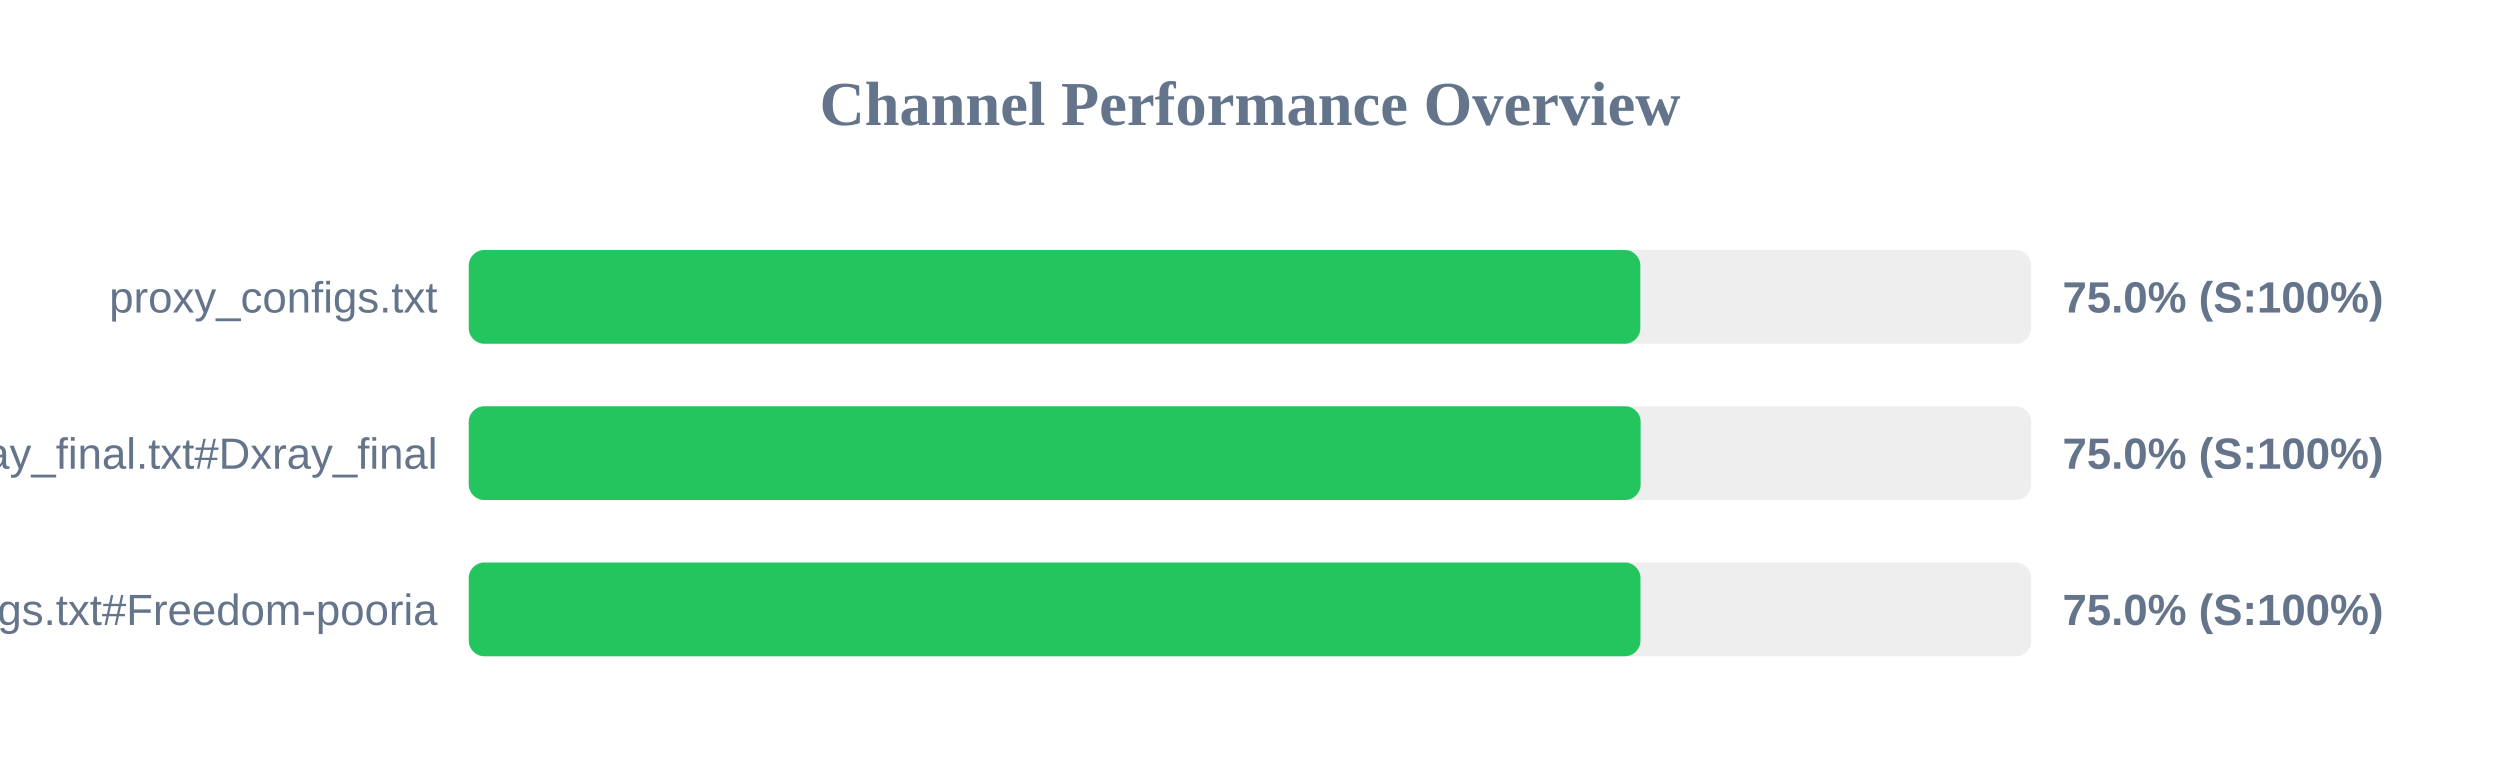
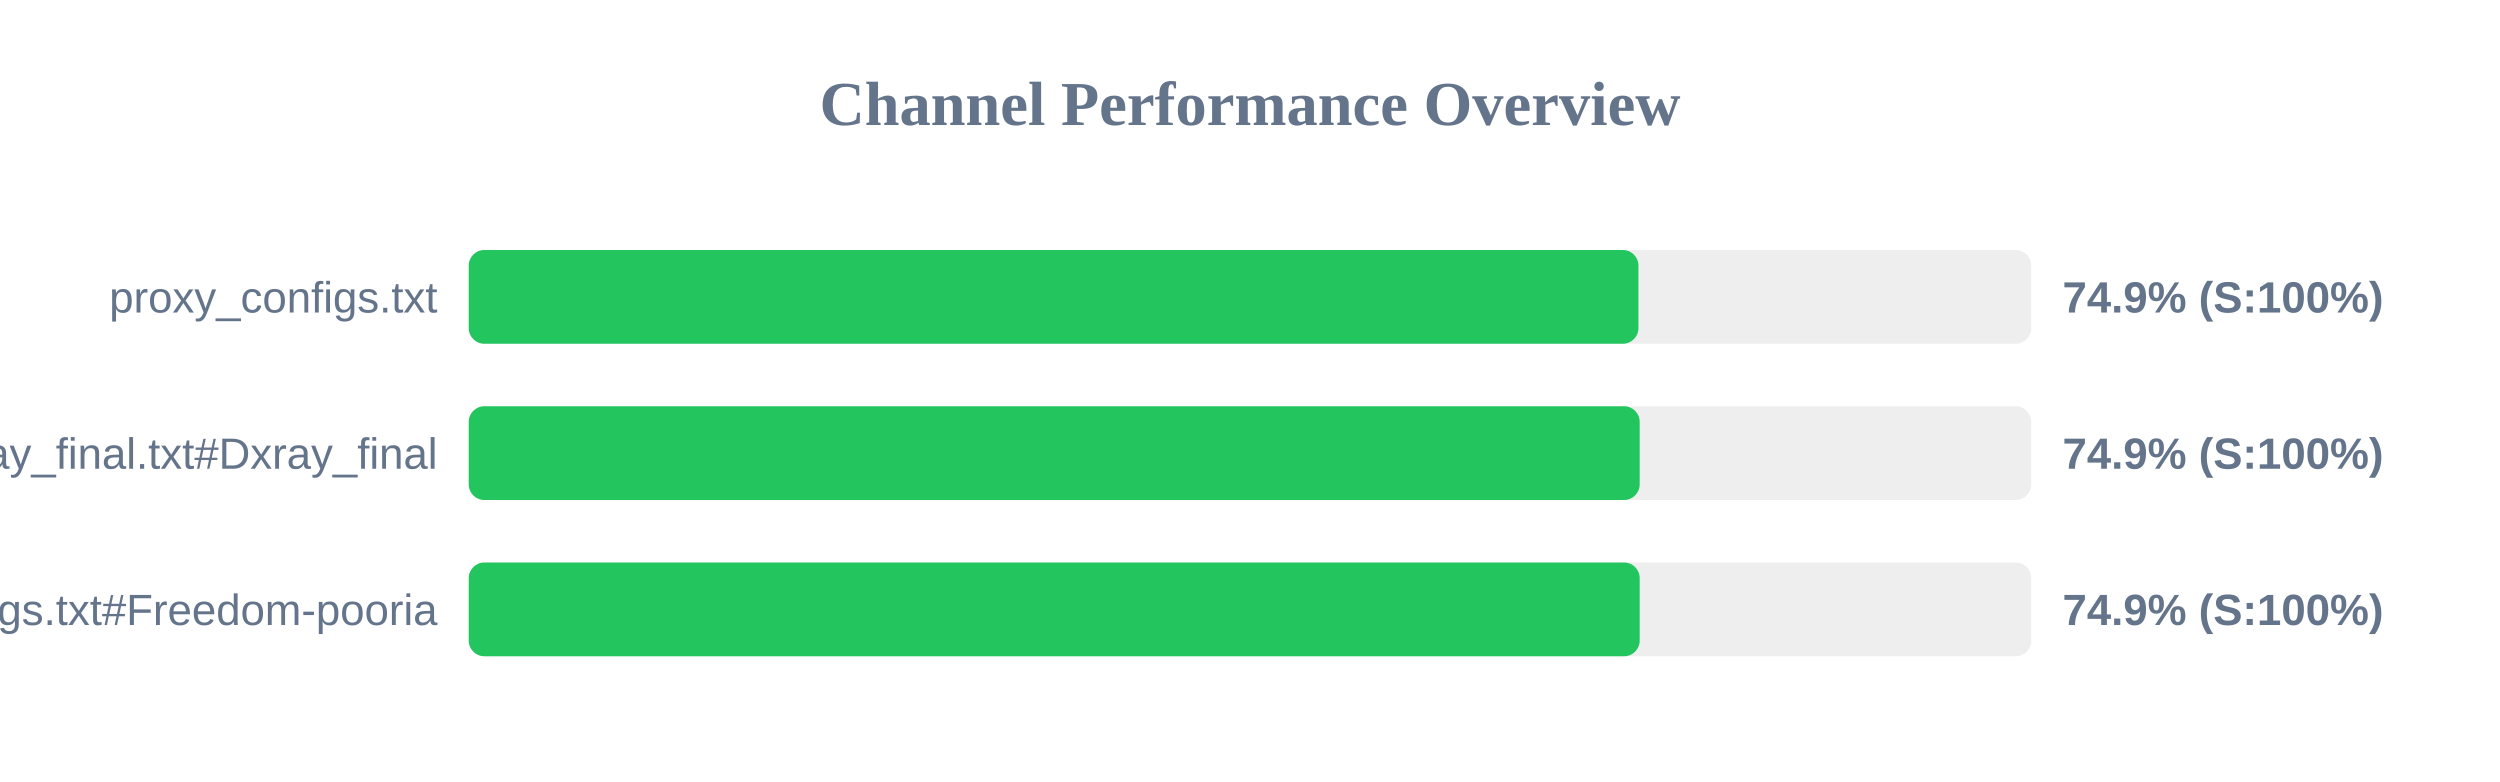
<svg xmlns="http://www.w3.org/2000/svg" width="800" height="250" version="1.1">
  <style>
        .row { font: 14px Arial; fill: #64748b; }
        .score { font: bold 14px Arial; fill: #64748b; }
    </style>
  <text x="400" y="40" text-anchor="middle" font-size="20px" font-weight="bold" fill="#64748b">Channel Performance Overview</text>
  <rect x="150" y="80" width="500" height="30" fill="#eee" rx="5" />
-   <rect x="150" y="80" width="374.9" height="30" fill="#22c55e" rx="5" />
+   <rect x="150" y="80" width="374.3" height="30" fill="#22c55e" rx="5" />
  <text x="140" y="100" text-anchor="end" class="row">proxy_configs.txt</text>
-   <text x="660" y="100" text-anchor="start" class="score">75.0% (S:100%)</text>
+   <text x="660" y="100" text-anchor="start" class="score">74.9% (S:100%)</text>
  <rect x="150" y="130" width="500" height="30" fill="#eee" rx="5" />
-   <rect x="150" y="130" width="375.0" height="30" fill="#22c55e" rx="5" />
+   <rect x="150" y="130" width="374.7" height="30" fill="#22c55e" rx="5" />
  <text x="140" y="150" text-anchor="end" class="row">xray_final.txt#Dxray_final</text>
-   <text x="660" y="150" text-anchor="start" class="score">75.0% (S:100%)</text>
+   <text x="660" y="150" text-anchor="start" class="score">74.9% (S:100%)</text>
  <rect x="150" y="180" width="500" height="30" fill="#eee" rx="5" />
-   <rect x="150" y="180" width="374.95" height="30" fill="#22c55e" rx="5" />
+   <rect x="150" y="180" width="374.7" height="30" fill="#22c55e" rx="5" />
  <text x="140" y="200" text-anchor="end" class="row">v2ray_configs.txt#Freedom-pooria</text>
-   <text x="660" y="200" text-anchor="start" class="score">75.0% (S:100%)</text>
+   <text x="660" y="200" text-anchor="start" class="score">74.9% (S:100%)</text>
</svg>
